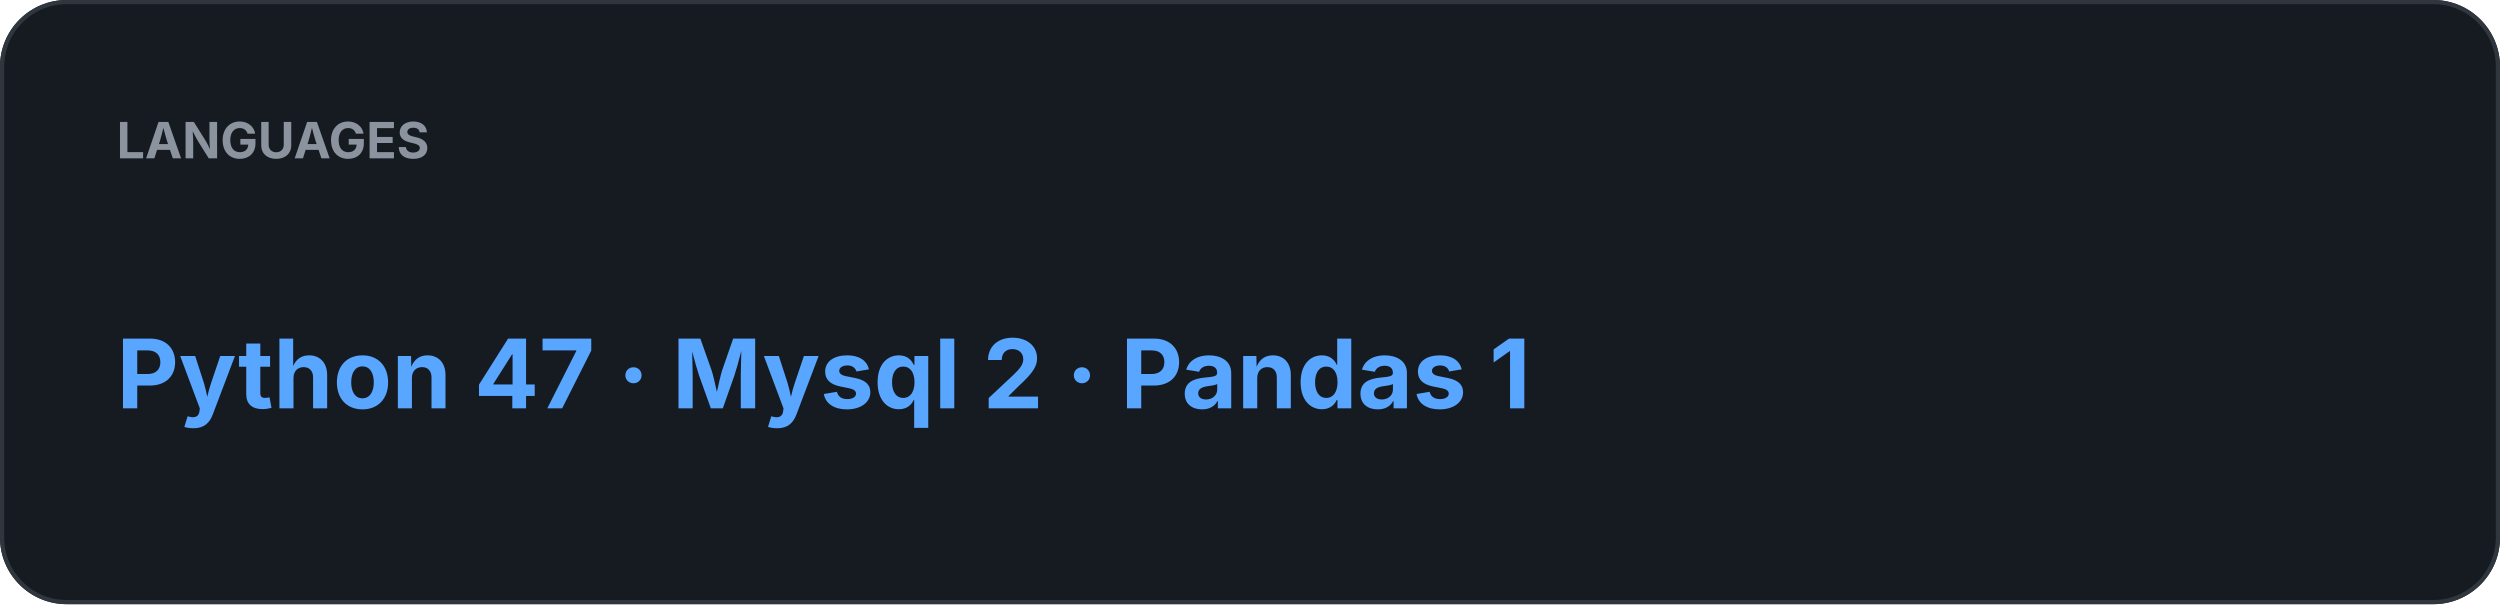
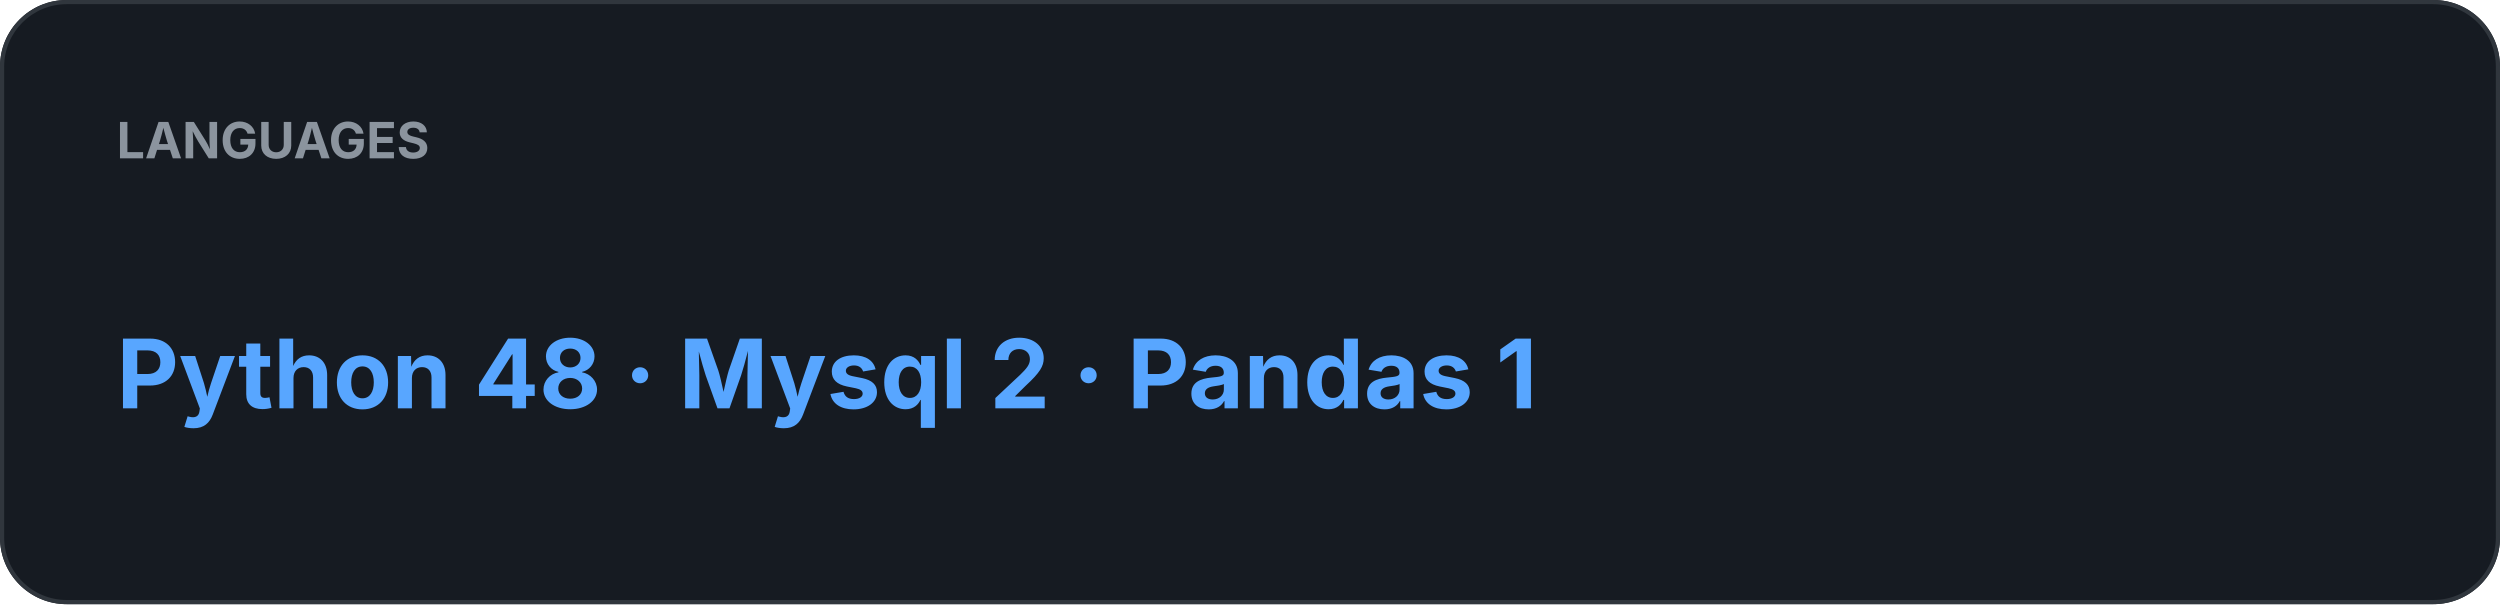
<svg xmlns="http://www.w3.org/2000/svg" width="600" height="145" viewBox="0 0 600 145">
  <rect width="100%" height="100%" rx="16" fill="#161B22" />
  <rect x="0.5" y="0.5" width="599" height="144" rx="15.5" fill="none" stroke="#30363D" />
  <text x="28" y="38" fill="#8B949E" font-family="-apple-system,BlinkMacSystemFont,Segoe UI,sans-serif" font-size="12" font-weight="700">LANGUAGES</text>
-   <text x="28" y="98" fill="#58A6FF" font-family="-apple-system,BlinkMacSystemFont,Segoe UI,sans-serif" font-size="23" font-weight="700">Python 47  ·  Mysql 2  ·  Pandas 1</text>
+   <text x="28" y="98" fill="#58A6FF" font-family="-apple-system,BlinkMacSystemFont,Segoe UI,sans-serif" font-size="23" font-weight="700">Python 48  ·  Mysql 2  ·  Pandas 1</text>
</svg>
